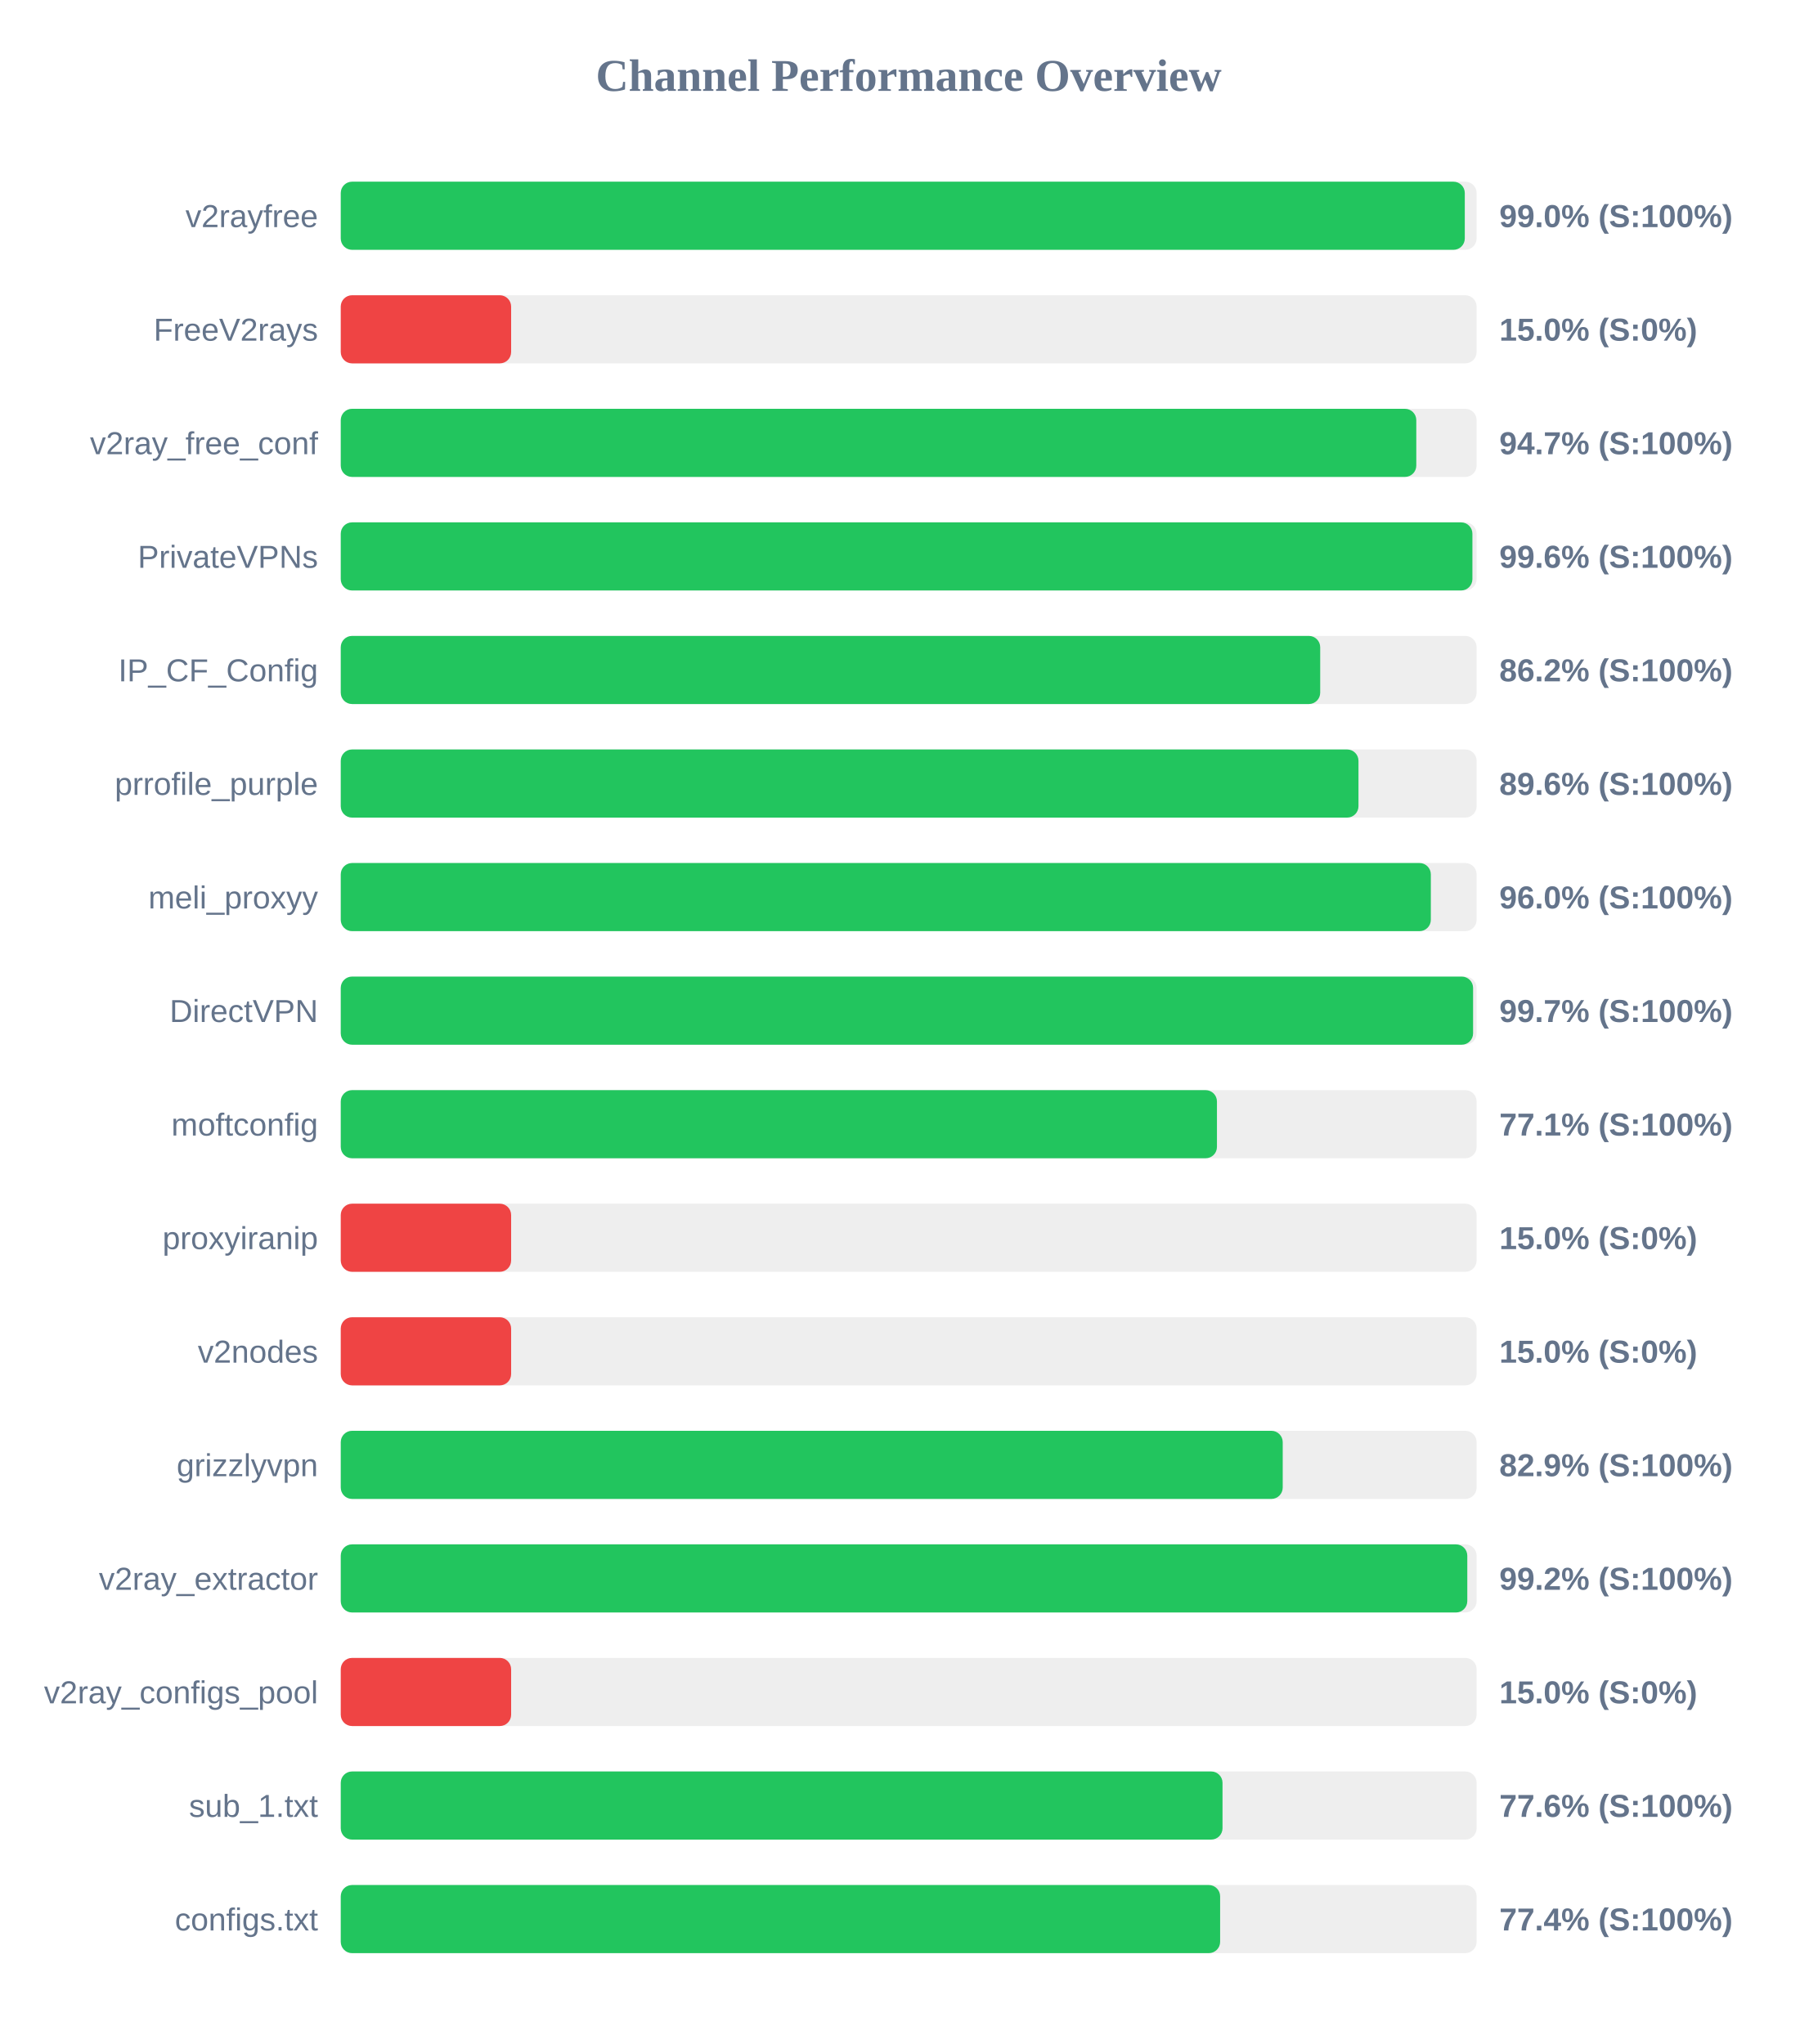
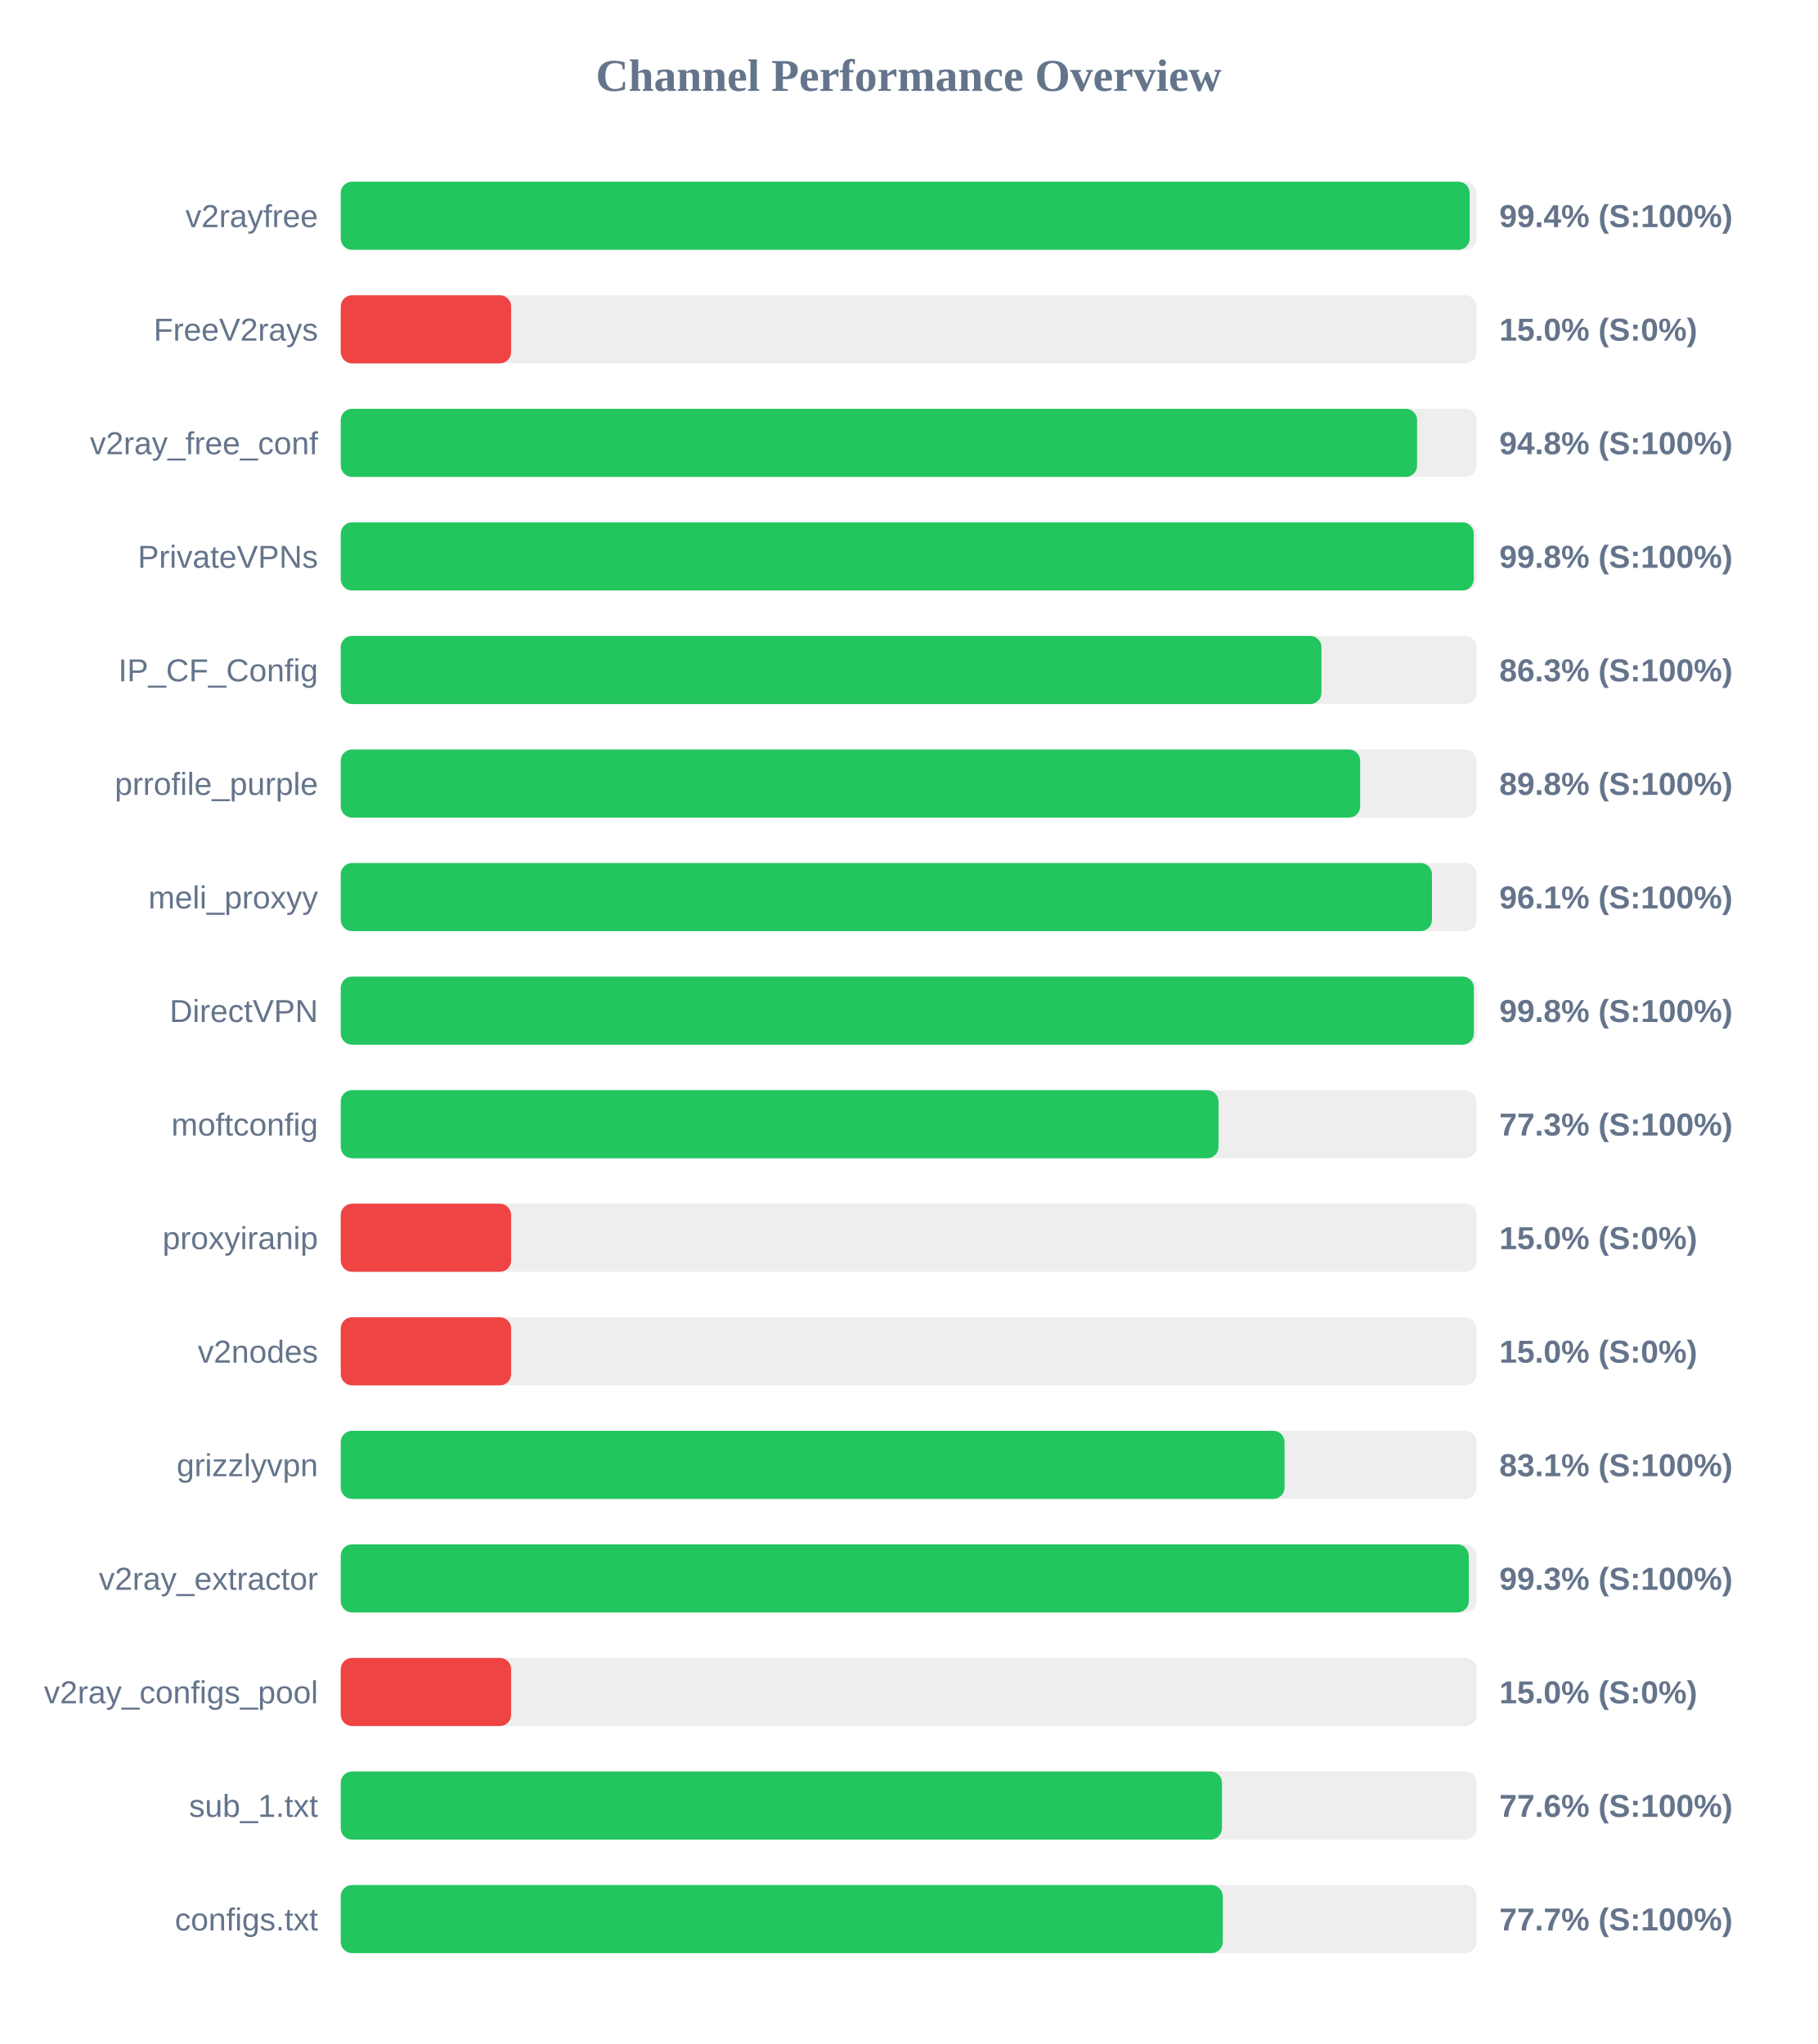
<svg xmlns="http://www.w3.org/2000/svg" width="800" height="900" version="1.1">
  <style>
        .row { font: 14px Arial; fill: #64748b; }
        .score { font: bold 14px Arial; fill: #64748b; }
    </style>
  <text x="400" y="40" text-anchor="middle" font-size="20px" font-weight="bold" fill="#64748b">Channel Performance Overview</text>
  <rect x="150" y="80" width="500" height="30" fill="#eee" rx="5" />
-   <rect x="150" y="80" width="494.8" height="30" fill="#22c55e" rx="5" />
+   <rect x="150" y="80" width="496.95" height="30" fill="#22c55e" rx="5" />
  <text x="140" y="100" text-anchor="end" class="row">v2rayfree</text>
-   <text x="660" y="100" text-anchor="start" class="score">99.0% (S:100%)</text>
+   <text x="660" y="100" text-anchor="start" class="score">99.4% (S:100%)</text>
  <rect x="150" y="130" width="500" height="30" fill="#eee" rx="5" />
  <rect x="150" y="130" width="75.0" height="30" fill="#ef4444" rx="5" />
  <text x="140" y="150" text-anchor="end" class="row">FreeV2rays</text>
  <text x="660" y="150" text-anchor="start" class="score">15.0% (S:0%)</text>
  <rect x="150" y="180" width="500" height="30" fill="#eee" rx="5" />
-   <rect x="150" y="180" width="473.45" height="30" fill="#22c55e" rx="5" />
+   <rect x="150" y="180" width="473.8" height="30" fill="#22c55e" rx="5" />
  <text x="140" y="200" text-anchor="end" class="row">v2ray_free_conf</text>
-   <text x="660" y="200" text-anchor="start" class="score">94.7% (S:100%)</text>
+   <text x="660" y="200" text-anchor="start" class="score">94.8% (S:100%)</text>
  <rect x="150" y="230" width="500" height="30" fill="#eee" rx="5" />
-   <rect x="150" y="230" width="498.15" height="30" fill="#22c55e" rx="5" />
+   <rect x="150" y="230" width="498.75" height="30" fill="#22c55e" rx="5" />
  <text x="140" y="250" text-anchor="end" class="row">PrivateVPNs</text>
-   <text x="660" y="250" text-anchor="start" class="score">99.6% (S:100%)</text>
+   <text x="660" y="250" text-anchor="start" class="score">99.8% (S:100%)</text>
  <rect x="150" y="280" width="500" height="30" fill="#eee" rx="5" />
-   <rect x="150" y="280" width="431.15" height="30" fill="#22c55e" rx="5" />
+   <rect x="150" y="280" width="431.7" height="30" fill="#22c55e" rx="5" />
  <text x="140" y="300" text-anchor="end" class="row">IP_CF_Config</text>
-   <text x="660" y="300" text-anchor="start" class="score">86.2% (S:100%)</text>
+   <text x="660" y="300" text-anchor="start" class="score">86.3% (S:100%)</text>
  <rect x="150" y="330" width="500" height="30" fill="#eee" rx="5" />
-   <rect x="150" y="330" width="448.0" height="30" fill="#22c55e" rx="5" />
+   <rect x="150" y="330" width="448.75" height="30" fill="#22c55e" rx="5" />
  <text x="140" y="350" text-anchor="end" class="row">prrofile_purple</text>
-   <text x="660" y="350" text-anchor="start" class="score">89.6% (S:100%)</text>
+   <text x="660" y="350" text-anchor="start" class="score">89.8% (S:100%)</text>
  <rect x="150" y="380" width="500" height="30" fill="#eee" rx="5" />
-   <rect x="150" y="380" width="479.85" height="30" fill="#22c55e" rx="5" />
+   <rect x="150" y="380" width="480.35" height="30" fill="#22c55e" rx="5" />
  <text x="140" y="400" text-anchor="end" class="row">meli_proxyy</text>
-   <text x="660" y="400" text-anchor="start" class="score">96.0% (S:100%)</text>
+   <text x="660" y="400" text-anchor="start" class="score">96.1% (S:100%)</text>
  <rect x="150" y="430" width="500" height="30" fill="#eee" rx="5" />
-   <rect x="150" y="430" width="498.45" height="30" fill="#22c55e" rx="5" />
+   <rect x="150" y="430" width="498.8" height="30" fill="#22c55e" rx="5" />
  <text x="140" y="450" text-anchor="end" class="row">DirectVPN</text>
-   <text x="660" y="450" text-anchor="start" class="score">99.7% (S:100%)</text>
+   <text x="660" y="450" text-anchor="start" class="score">99.8% (S:100%)</text>
  <rect x="150" y="480" width="500" height="30" fill="#eee" rx="5" />
-   <rect x="150" y="480" width="385.7" height="30" fill="#22c55e" rx="5" />
+   <rect x="150" y="480" width="386.4" height="30" fill="#22c55e" rx="5" />
  <text x="140" y="500" text-anchor="end" class="row">moftconfig</text>
-   <text x="660" y="500" text-anchor="start" class="score">77.1% (S:100%)</text>
+   <text x="660" y="500" text-anchor="start" class="score">77.3% (S:100%)</text>
  <rect x="150" y="530" width="500" height="30" fill="#eee" rx="5" />
  <rect x="150" y="530" width="75.0" height="30" fill="#ef4444" rx="5" />
  <text x="140" y="550" text-anchor="end" class="row">proxyiranip</text>
  <text x="660" y="550" text-anchor="start" class="score">15.0% (S:0%)</text>
  <rect x="150" y="580" width="500" height="30" fill="#eee" rx="5" />
  <rect x="150" y="580" width="75.0" height="30" fill="#ef4444" rx="5" />
  <text x="140" y="600" text-anchor="end" class="row">v2nodes</text>
  <text x="660" y="600" text-anchor="start" class="score">15.0% (S:0%)</text>
  <rect x="150" y="630" width="500" height="30" fill="#eee" rx="5" />
-   <rect x="150" y="630" width="414.65" height="30" fill="#22c55e" rx="5" />
+   <rect x="150" y="630" width="415.45" height="30" fill="#22c55e" rx="5" />
  <text x="140" y="650" text-anchor="end" class="row">grizzlyvpn</text>
-   <text x="660" y="650" text-anchor="start" class="score">82.9% (S:100%)</text>
+   <text x="660" y="650" text-anchor="start" class="score">83.1% (S:100%)</text>
  <rect x="150" y="680" width="500" height="30" fill="#eee" rx="5" />
-   <rect x="150" y="680" width="495.9" height="30" fill="#22c55e" rx="5" />
+   <rect x="150" y="680" width="496.55" height="30" fill="#22c55e" rx="5" />
  <text x="140" y="700" text-anchor="end" class="row">v2ray_extractor</text>
-   <text x="660" y="700" text-anchor="start" class="score">99.2% (S:100%)</text>
+   <text x="660" y="700" text-anchor="start" class="score">99.3% (S:100%)</text>
  <rect x="150" y="730" width="500" height="30" fill="#eee" rx="5" />
  <rect x="150" y="730" width="75.0" height="30" fill="#ef4444" rx="5" />
  <text x="140" y="750" text-anchor="end" class="row">v2ray_configs_pool</text>
  <text x="660" y="750" text-anchor="start" class="score">15.0% (S:0%)</text>
  <rect x="150" y="780" width="500" height="30" fill="#eee" rx="5" />
-   <rect x="150" y="780" width="388.15" height="30" fill="#22c55e" rx="5" />
+   <rect x="150" y="780" width="387.9" height="30" fill="#22c55e" rx="5" />
  <text x="140" y="800" text-anchor="end" class="row">sub_1.txt</text>
  <text x="660" y="800" text-anchor="start" class="score">77.6% (S:100%)</text>
  <rect x="150" y="830" width="500" height="30" fill="#eee" rx="5" />
-   <rect x="150" y="830" width="387.1" height="30" fill="#22c55e" rx="5" />
+   <rect x="150" y="830" width="388.25" height="30" fill="#22c55e" rx="5" />
  <text x="140" y="850" text-anchor="end" class="row">configs.txt</text>
-   <text x="660" y="850" text-anchor="start" class="score">77.4% (S:100%)</text>
+   <text x="660" y="850" text-anchor="start" class="score">77.7% (S:100%)</text>
</svg>
